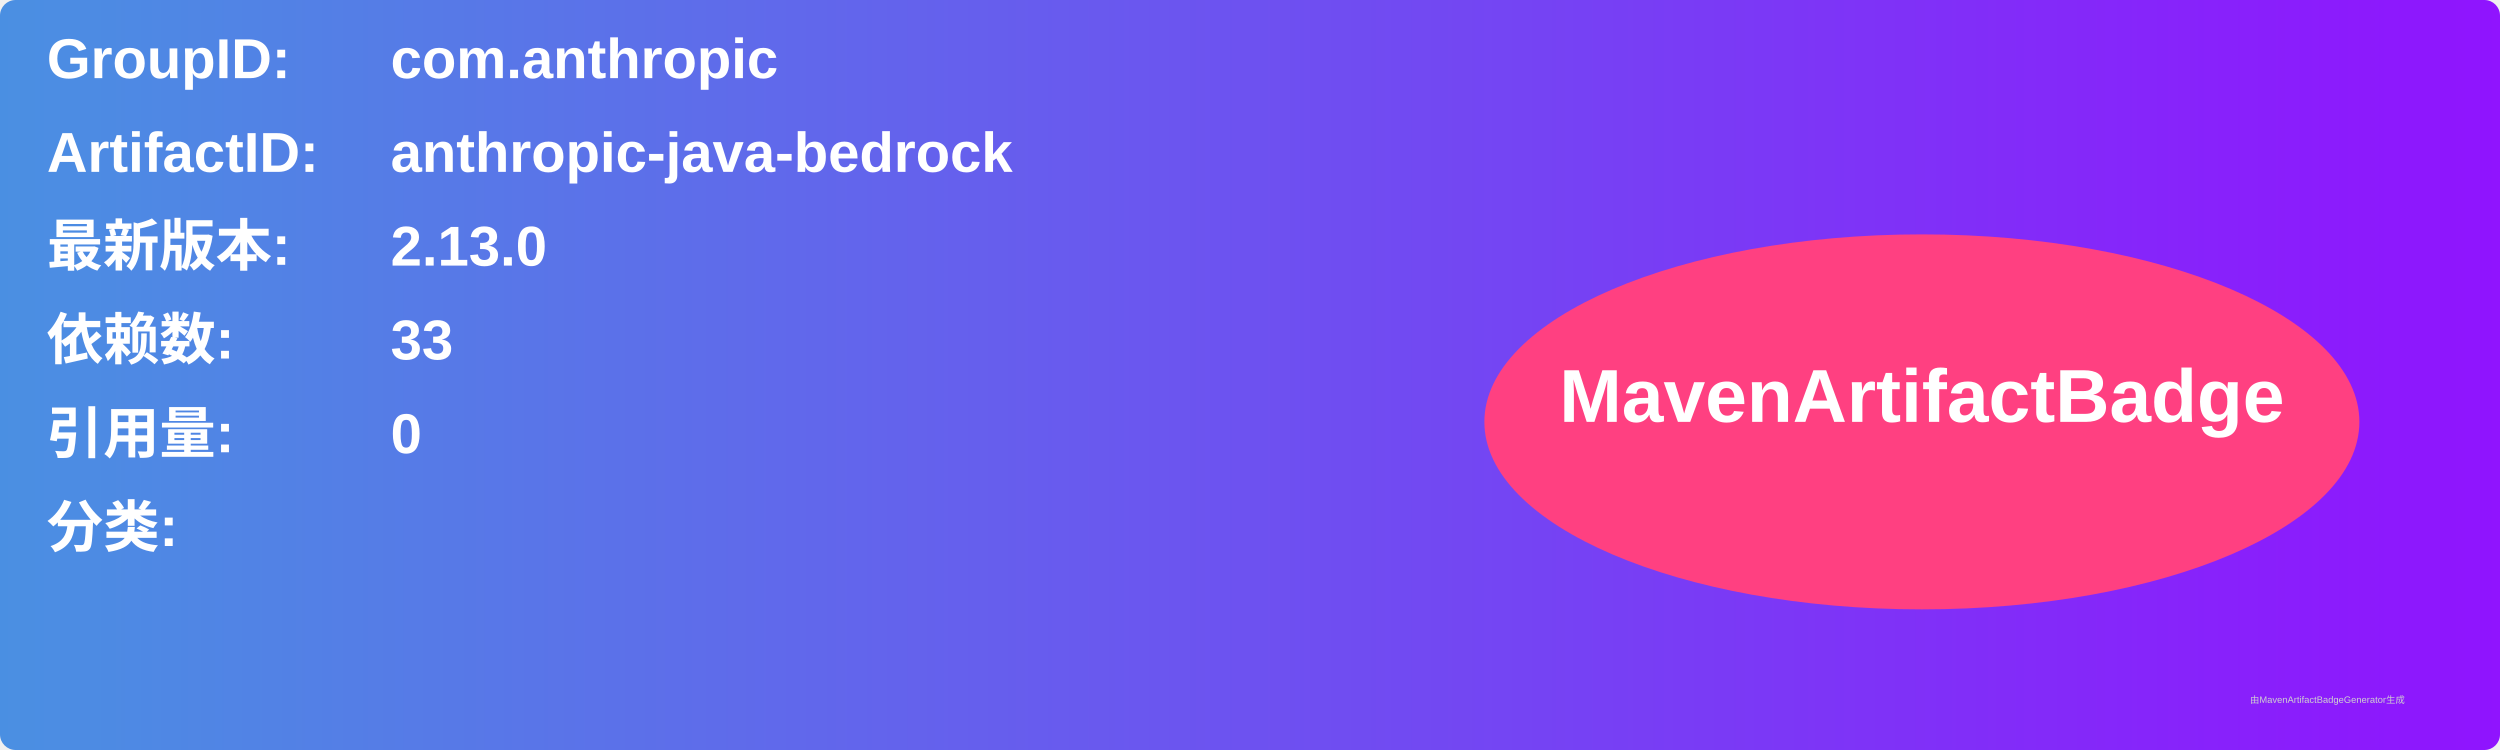
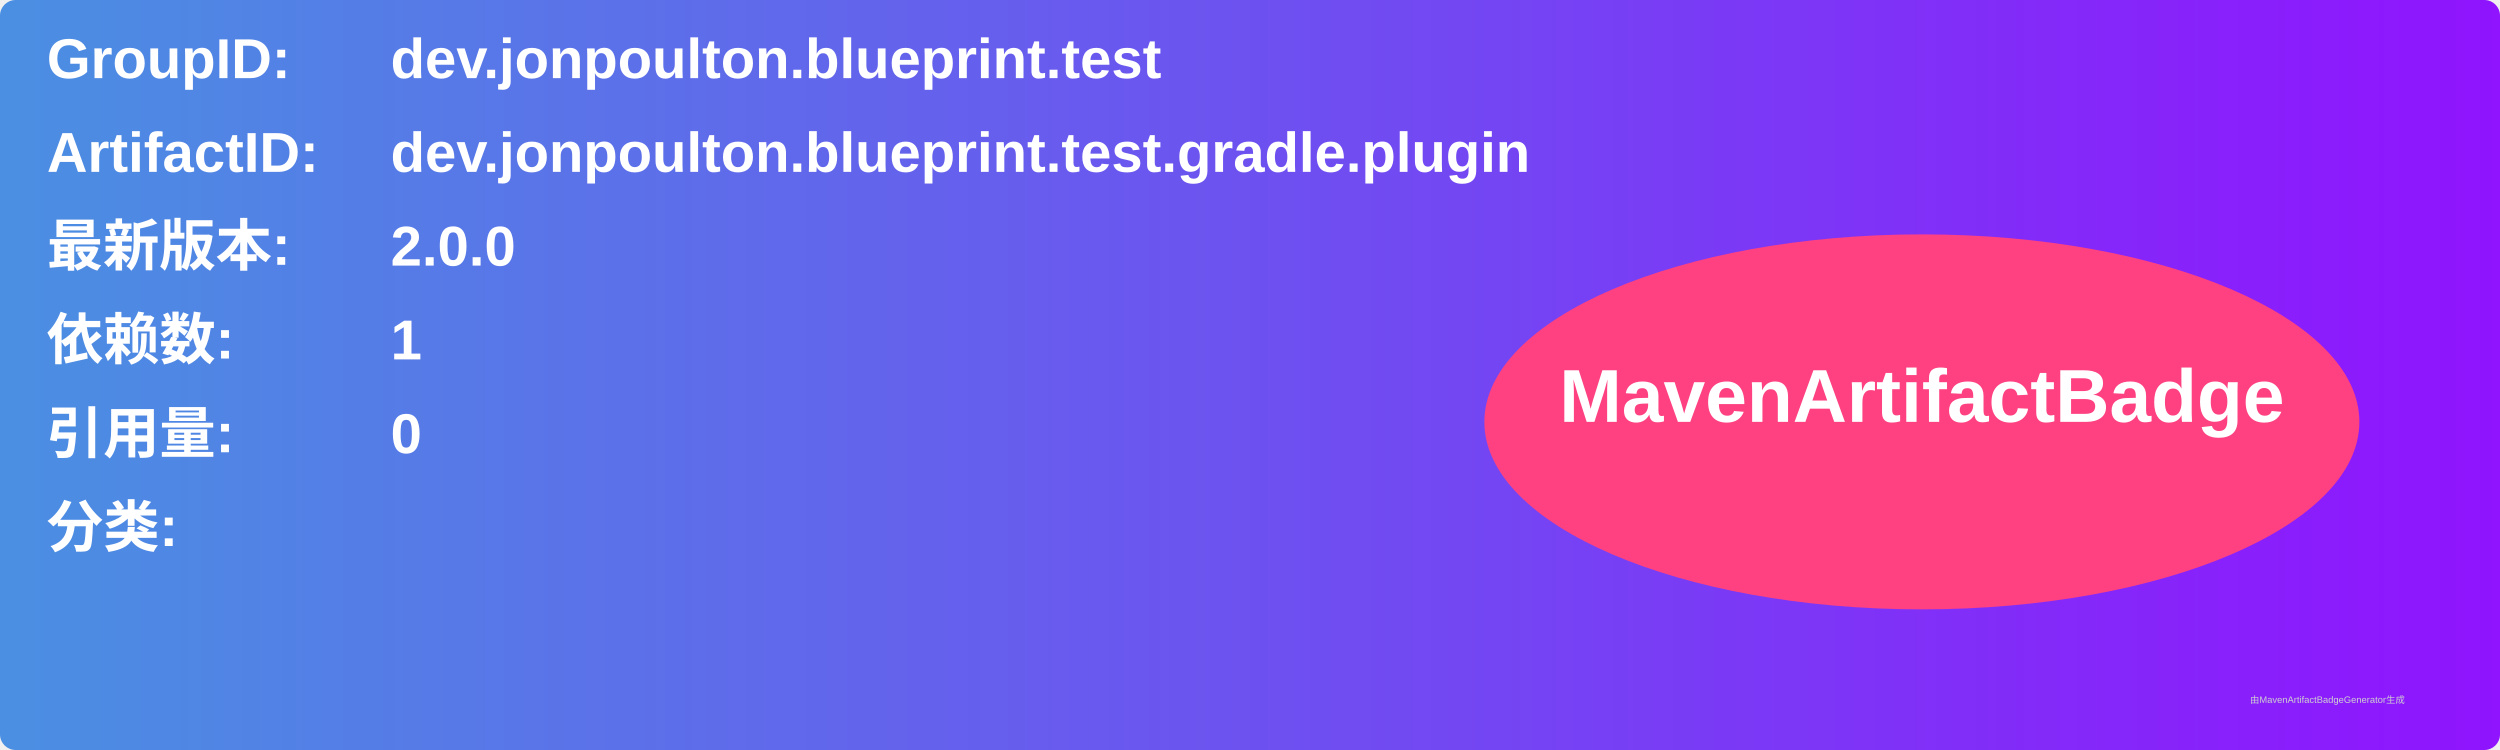
<svg xmlns="http://www.w3.org/2000/svg" width="800" height="240" viewBox="0 0 800 240">
  <linearGradient id="grad" x1="0%" y1="0%" x2="100%" y2="0%">
    <stop offset="0%" stop-color="#4a90e2" />
    <stop offset="100%" stop-color="#9013fe" />
  </linearGradient>
  <rect width="100%" height="100%" rx="5" ry="5" fill="url(#grad)" />
  <g transform="translate(15, 15)">
    <text x="0" y="10" font-family="Arial" font-size="18" fill="white" font-weight="bold" width="260">GroupID:</text>
-     <text x="110" y="10" font-family="Arial" font-size="18" fill="white" font-weight="bold" width="460">com.anthropic</text>
+     <text x="110" y="10" font-family="Arial" font-size="18" fill="white" font-weight="bold" width="460">dev.jonpoulton.blueprint.test</text>
    <text x="0" y="40" font-family="Arial" font-size="18" fill="white" font-weight="bold" width="260">ArtifactID:</text>
-     <text x="110" y="40" font-family="Arial" font-size="18" fill="white" font-weight="bold" width="460">anthropic-java-bedrock</text>
+     <text x="110" y="40" font-family="Arial" font-size="18" fill="white" font-weight="bold" width="460">dev.jonpoulton.blueprint.test.gradle.plugin</text>
    <text x="0" y="70" font-family="Arial" font-size="18" fill="white" font-weight="bold">最新版本:</text>
    <text x="110" y="70" font-family="Arial" font-size="18" fill="white" font-weight="bold">
-       <tspan font-weight="bold">2.13.0</tspan>
+       <tspan font-weight="bold">2.0.0</tspan>
    </text>
    <text x="0" y="100" font-family="Arial" font-size="18" fill="white" font-weight="bold">依赖数: </text>
    <text x="110" y="100" font-family="Arial" font-size="18" fill="white">
-       <tspan font-weight="bold">33</tspan>
+       <tspan font-weight="bold">1</tspan>
    </text>
    <text x="0" y="130" font-family="Arial" font-size="18" fill="white" font-weight="bold">引用量: </text>
    <text x="110" y="130" font-family="Arial" font-size="18" fill="white">
      <tspan font-weight="bold">0</tspan>
    </text>
    <text x="0" y="160" font-family="Arial" font-size="18" fill="white" font-weight="bold">分类:</text>
    <text x="10" y="190" font-family="Arial" font-size="10" fill="white">
      <tspan font-weight="bold" />
    </text>
    <ellipse cx="600" cy="120" rx="140" ry="60" fill="#ff4081" />
    <text x="600" y="120" text-anchor="middle" font-family="Arial" font-size="24" fill="white" font-weight="bold">MavenArtifactBadge</text>
  </g>
  <text x="720" y="225" font-family="Arial" font-size="3" fill="#d0d0d0">由MavenArtifactBadgeGenerator生成</text>
</svg>
